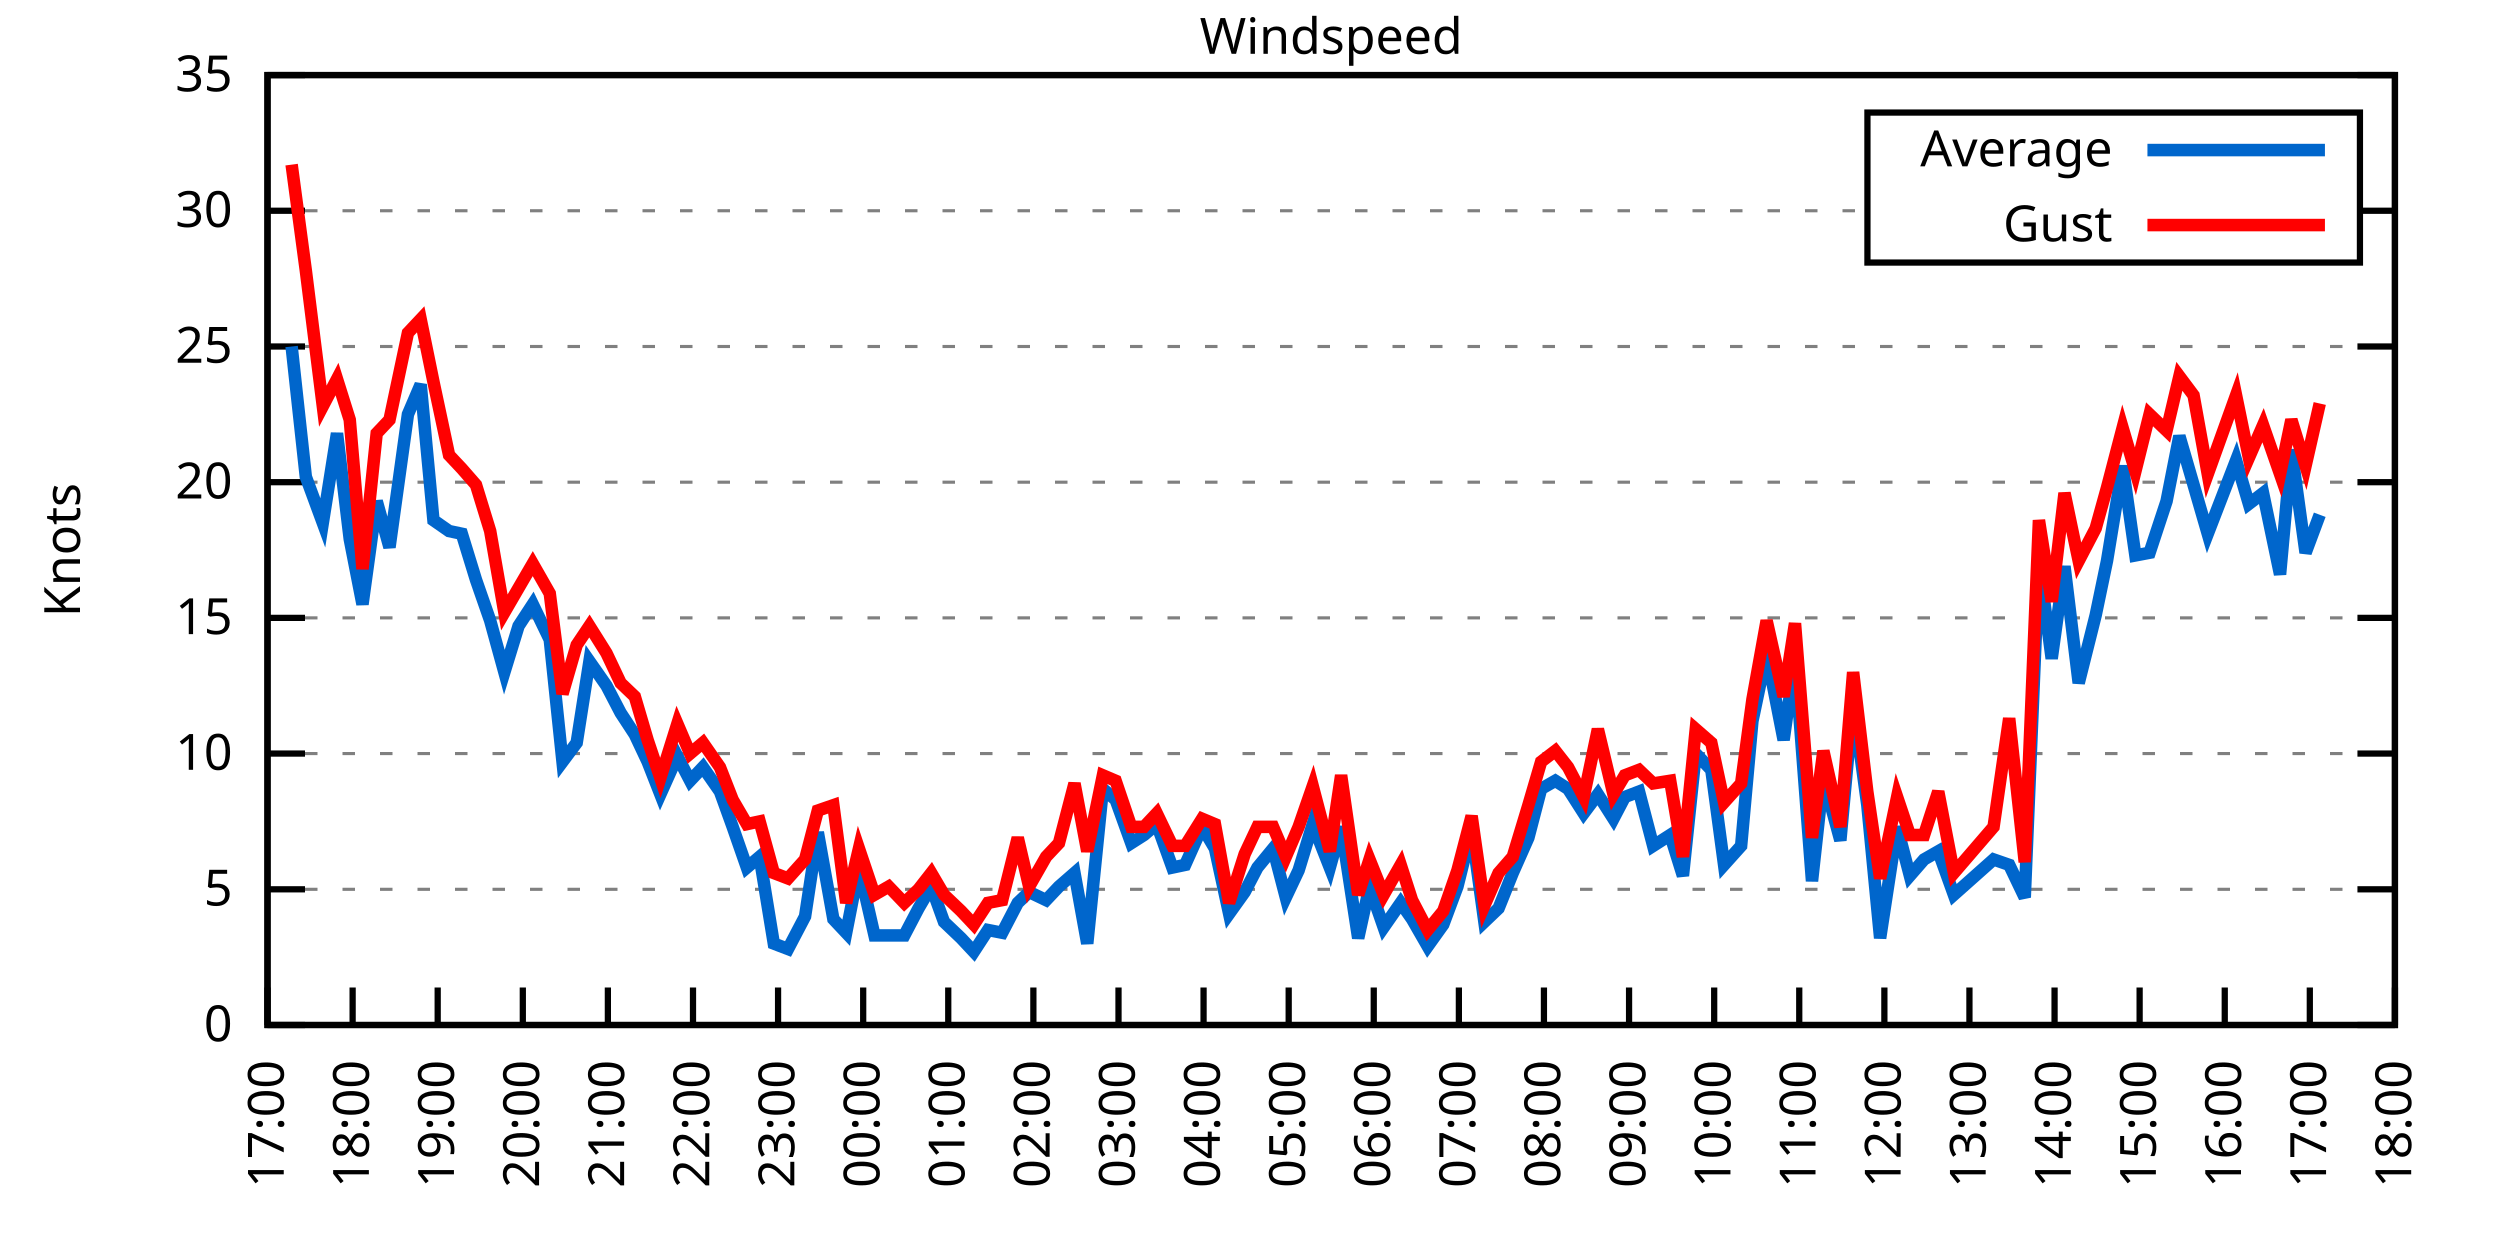
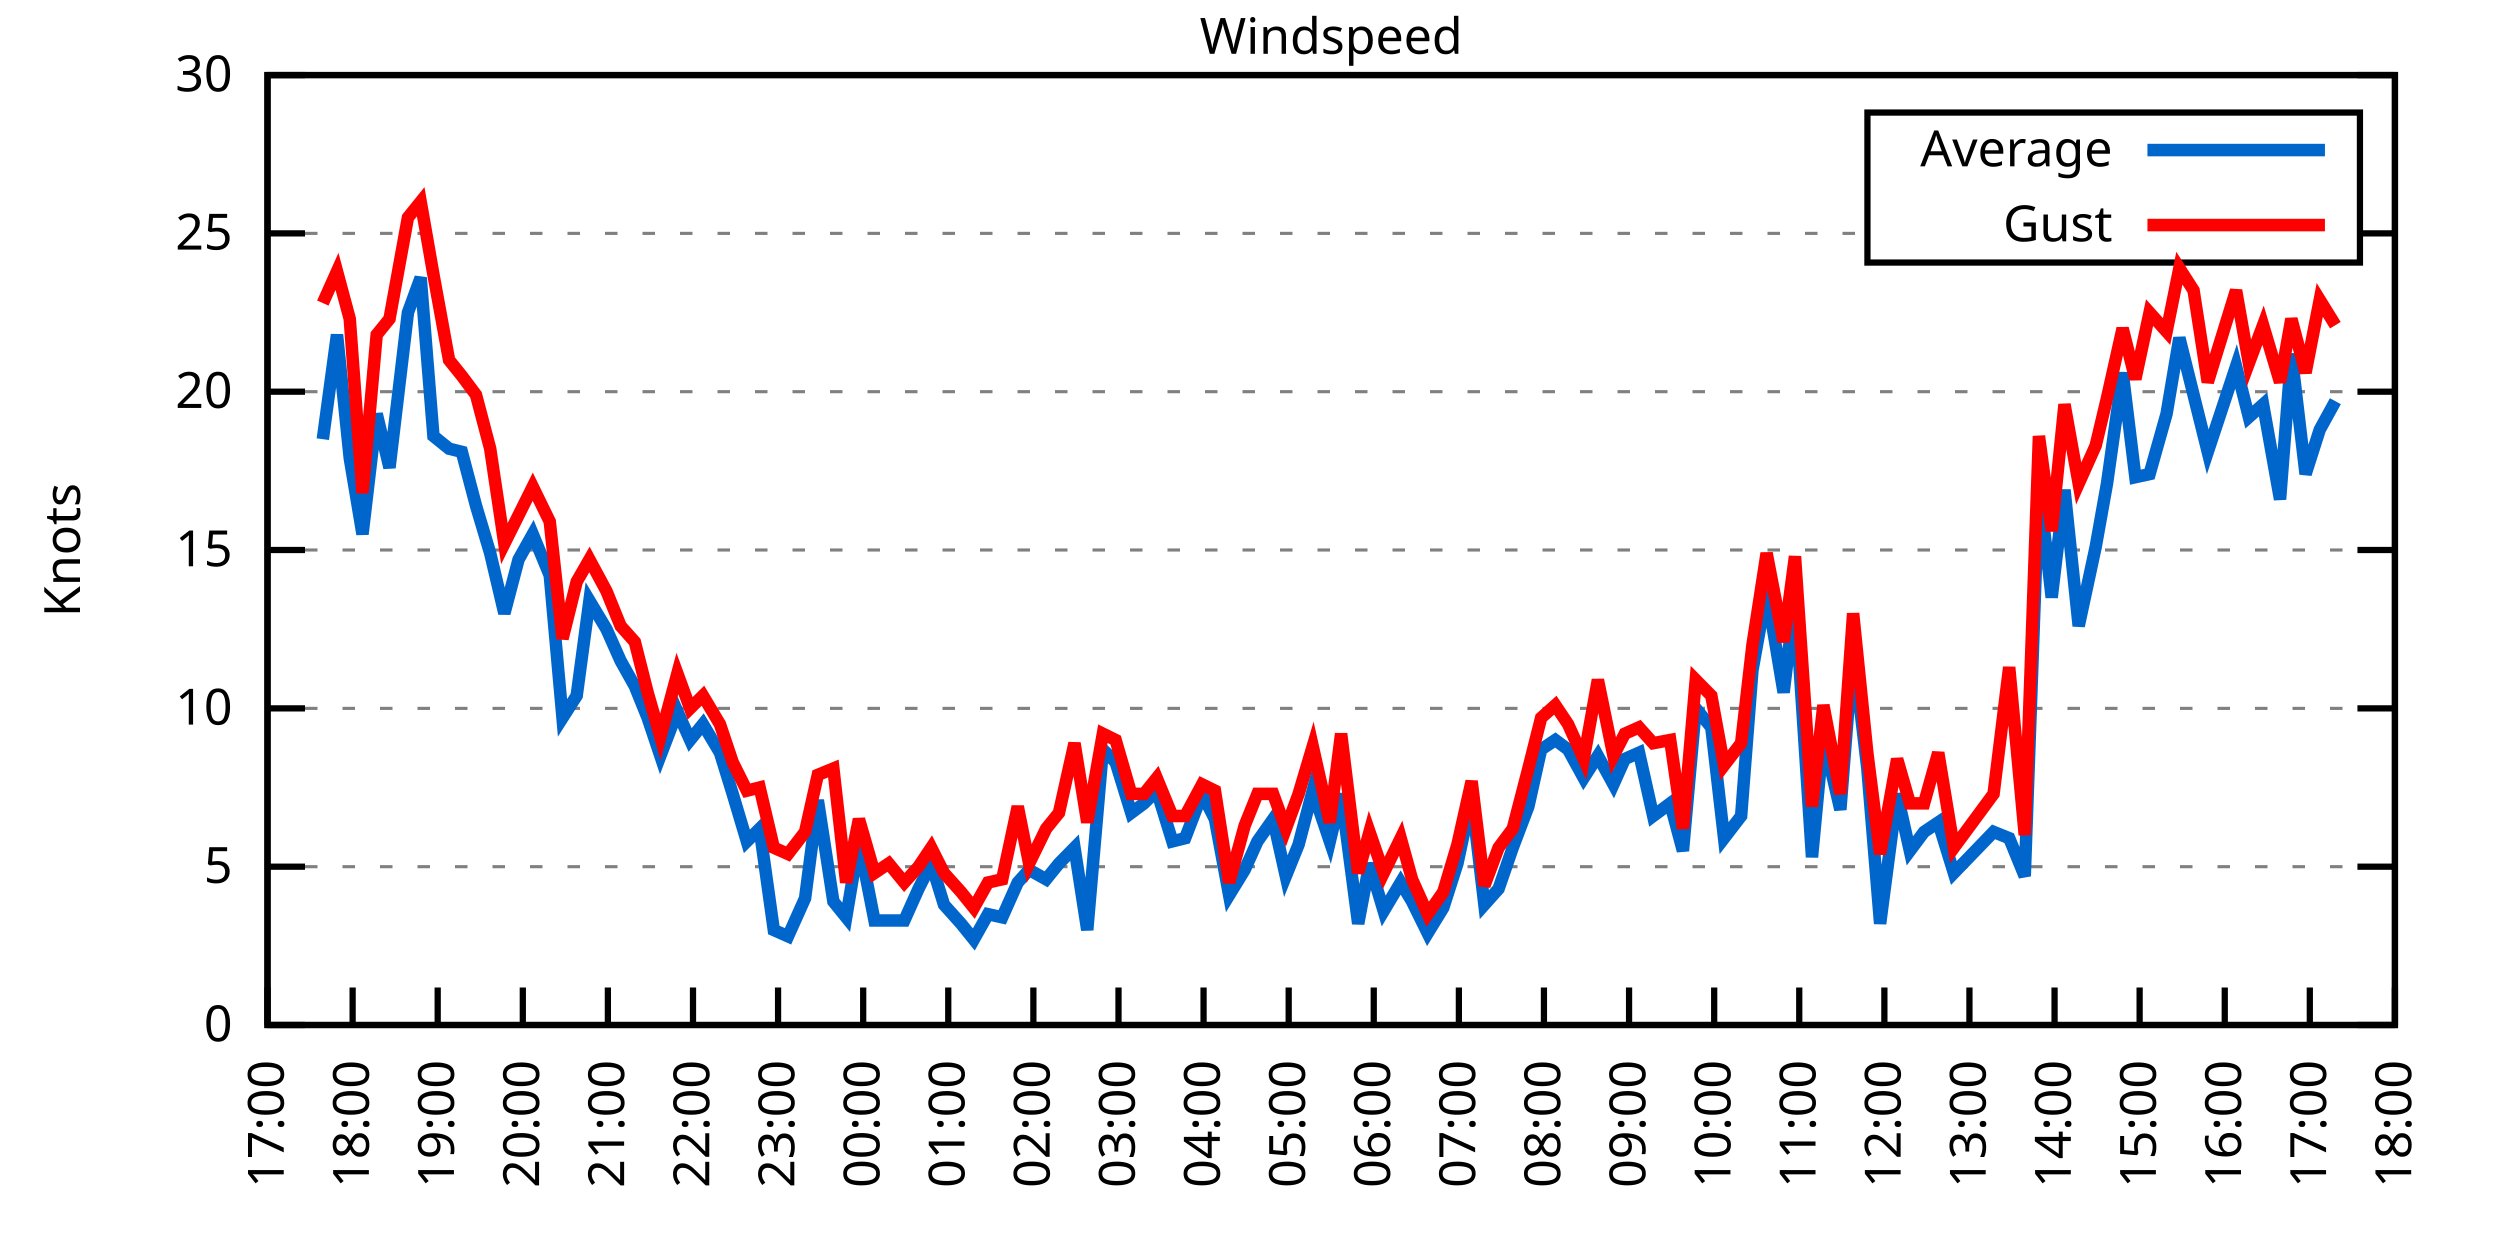
<svg xmlns="http://www.w3.org/2000/svg" xmlns:xlink="http://www.w3.org/1999/xlink" width="400" height="200" viewBox="0 0 400 200">
  <g id="gnuplot_canvas">
    <rect x="0" y="0" width="400" height="200" fill="none" />
    <defs>
      <circle id="gpDot" r="0.5" stroke-width="0.5" stroke="currentColor" />
      <path id="gpPt0" stroke-width="0.333" stroke="currentColor" d="M-1,0 h2 M0,-1 v2" />
      <path id="gpPt1" stroke-width="0.333" stroke="currentColor" d="M-1,-1 L1,1 M1,-1 L-1,1" />
      <path id="gpPt2" stroke-width="0.333" stroke="currentColor" d="M-1,0 L1,0 M0,-1 L0,1 M-1,-1 L1,1 M-1,1 L1,-1" />
      <rect id="gpPt3" stroke-width="0.333" stroke="currentColor" x="-1" y="-1" width="2" height="2" />
      <rect id="gpPt4" stroke-width="0.333" stroke="currentColor" fill="currentColor" x="-1" y="-1" width="2" height="2" />
      <circle id="gpPt5" stroke-width="0.333" stroke="currentColor" cx="0" cy="0" r="1" />
      <use xlink:href="#gpPt5" id="gpPt6" fill="currentColor" stroke="none" />
      <path id="gpPt7" stroke-width="0.333" stroke="currentColor" d="M0,-1.33 L-1.33,0.67 L1.33,0.67 z" />
      <use xlink:href="#gpPt7" id="gpPt8" fill="currentColor" stroke="none" />
      <use xlink:href="#gpPt7" id="gpPt9" stroke="currentColor" transform="rotate(180)" />
      <use xlink:href="#gpPt9" id="gpPt10" fill="currentColor" stroke="none" />
      <use xlink:href="#gpPt3" id="gpPt11" stroke="currentColor" transform="rotate(45)" />
      <use xlink:href="#gpPt11" id="gpPt12" fill="currentColor" stroke="none" />
      <path id="gpPt13" stroke-width="0.333" stroke="currentColor" d="M0,1.330 L1.265,0.411 L0.782,-1.067 L-0.782,-1.076 L-1.265,0.411 z" />
      <use xlink:href="#gpPt13" id="gpPt14" fill="currentColor" stroke="none" />
      <filter id="textbox" filterUnits="objectBoundingBox" x="0" y="0" height="1" width="1">
        <feFlood flood-color="white" flood-opacity="1" result="bgnd" />
        <feComposite in="SourceGraphic" in2="bgnd" operator="atop" />
      </filter>
      <filter id="greybox" filterUnits="objectBoundingBox" x="0" y="0" height="1" width="1">
        <feFlood flood-color="lightgrey" flood-opacity="1" result="grey" />
        <feComposite in="SourceGraphic" in2="grey" operator="atop" />
      </filter>
    </defs>
    <g fill="none" color="white" stroke="currentColor" stroke-width="1.00" stroke-linecap="butt" stroke-linejoin="miter">
</g>
    <g fill="none" color="black" stroke="currentColor" stroke-width="1.00" stroke-linecap="butt" stroke-linejoin="miter">
      <g stroke="none" shape-rendering="crispEdges">
        <polygon fill="rgb(255, 255, 255)" points="42.80,164.00 383.18,164.00 383.18,12.02 42.80,12.02 " />
      </g>
    </g>
    <g fill="none" color="black" stroke="currentColor" stroke-width="1.00" stroke-linecap="butt" stroke-linejoin="miter">
</g>
    <g fill="none" color="black" stroke="black" stroke-width="0.50" stroke-linecap="butt" stroke-linejoin="miter">
</g>
    <g fill="none" color="gray" stroke="currentColor" stroke-width="0.50" stroke-linecap="butt" stroke-linejoin="miter">
      <path stroke="gray" stroke-dasharray="2,4" class="gridline" d="M42.80,164.00 L383.19,164.00  " />
    </g>
    <g fill="none" color="gray" stroke="gray" stroke-width="1.00" stroke-linecap="butt" stroke-linejoin="miter">
</g>
    <g fill="none" color="black" stroke="currentColor" stroke-width="1.00" stroke-linecap="butt" stroke-linejoin="miter">
      <path stroke="black" d="M42.80,164.00 L48.80,164.00 M383.19,164.00 L377.19,164.00  " />
      <g transform="translate(37.20,166.60)" stroke="none" fill="black" font-family="Sans" font-size="8.00" text-anchor="end">
        <text>
          <tspan font-family="Sans"> 0</tspan>
        </text>
      </g>
    </g>
    <g fill="none" color="black" stroke="currentColor" stroke-width="1.00" stroke-linecap="butt" stroke-linejoin="miter">
</g>
    <g fill="none" color="black" stroke="black" stroke-width="0.50" stroke-linecap="butt" stroke-linejoin="miter">
</g>
    <g fill="none" color="gray" stroke="currentColor" stroke-width="0.50" stroke-linecap="butt" stroke-linejoin="miter">
-       <path stroke="gray" stroke-dasharray="2,4" class="gridline" d="M42.80,142.29 L383.19,142.29  " />
-     </g>
-     <g fill="none" color="gray" stroke="gray" stroke-width="1.00" stroke-linecap="butt" stroke-linejoin="miter">
- </g>
-     <g fill="none" color="black" stroke="currentColor" stroke-width="1.00" stroke-linecap="butt" stroke-linejoin="miter">
-       <path stroke="black" d="M42.80,142.29 L48.80,142.29 M383.19,142.29 L377.19,142.29  " />
-       <g transform="translate(37.20,144.89)" stroke="none" fill="black" font-family="Sans" font-size="8.00" text-anchor="end">
+       <path stroke="gray" stroke-dasharray="2,4" class="gridline" d="M42.80,138.67 L383.19,138.67  " />
+     </g>
+     <g fill="none" color="gray" stroke="gray" stroke-width="1.00" stroke-linecap="butt" stroke-linejoin="miter">
+ </g>
+     <g fill="none" color="black" stroke="currentColor" stroke-width="1.00" stroke-linecap="butt" stroke-linejoin="miter">
+       <path stroke="black" d="M42.80,138.67 L48.80,138.67 M383.19,138.67 L377.19,138.67  " />
+       <g transform="translate(37.20,141.27)" stroke="none" fill="black" font-family="Sans" font-size="8.00" text-anchor="end">
        <text>
          <tspan font-family="Sans"> 5</tspan>
        </text>
      </g>
    </g>
    <g fill="none" color="black" stroke="currentColor" stroke-width="1.00" stroke-linecap="butt" stroke-linejoin="miter">
</g>
    <g fill="none" color="black" stroke="black" stroke-width="0.50" stroke-linecap="butt" stroke-linejoin="miter">
</g>
    <g fill="none" color="gray" stroke="currentColor" stroke-width="0.50" stroke-linecap="butt" stroke-linejoin="miter">
-       <path stroke="gray" stroke-dasharray="2,4" class="gridline" d="M42.80,120.57 L383.19,120.57  " />
-     </g>
-     <g fill="none" color="gray" stroke="gray" stroke-width="1.00" stroke-linecap="butt" stroke-linejoin="miter">
- </g>
-     <g fill="none" color="black" stroke="currentColor" stroke-width="1.00" stroke-linecap="butt" stroke-linejoin="miter">
-       <path stroke="black" d="M42.80,120.57 L48.80,120.57 M383.19,120.57 L377.19,120.57  " />
-       <g transform="translate(37.20,123.17)" stroke="none" fill="black" font-family="Sans" font-size="8.00" text-anchor="end">
+       <path stroke="gray" stroke-dasharray="2,4" class="gridline" d="M42.80,113.34 L383.19,113.34  " />
+     </g>
+     <g fill="none" color="gray" stroke="gray" stroke-width="1.00" stroke-linecap="butt" stroke-linejoin="miter">
+ </g>
+     <g fill="none" color="black" stroke="currentColor" stroke-width="1.00" stroke-linecap="butt" stroke-linejoin="miter">
+       <path stroke="black" d="M42.80,113.34 L48.80,113.34 M383.19,113.34 L377.19,113.34  " />
+       <g transform="translate(37.20,115.94)" stroke="none" fill="black" font-family="Sans" font-size="8.00" text-anchor="end">
        <text>
          <tspan font-family="Sans"> 10</tspan>
        </text>
      </g>
    </g>
    <g fill="none" color="black" stroke="currentColor" stroke-width="1.00" stroke-linecap="butt" stroke-linejoin="miter">
</g>
    <g fill="none" color="black" stroke="black" stroke-width="0.50" stroke-linecap="butt" stroke-linejoin="miter">
</g>
    <g fill="none" color="gray" stroke="currentColor" stroke-width="0.50" stroke-linecap="butt" stroke-linejoin="miter">
-       <path stroke="gray" stroke-dasharray="2,4" class="gridline" d="M42.80,98.86 L383.19,98.86  " />
-     </g>
-     <g fill="none" color="gray" stroke="gray" stroke-width="1.00" stroke-linecap="butt" stroke-linejoin="miter">
- </g>
-     <g fill="none" color="black" stroke="currentColor" stroke-width="1.00" stroke-linecap="butt" stroke-linejoin="miter">
-       <path stroke="black" d="M42.80,98.86 L48.80,98.86 M383.19,98.86 L377.19,98.86  " />
-       <g transform="translate(37.20,101.46)" stroke="none" fill="black" font-family="Sans" font-size="8.00" text-anchor="end">
+       <path stroke="gray" stroke-dasharray="2,4" class="gridline" d="M42.80,88.00 L383.19,88.00  " />
+     </g>
+     <g fill="none" color="gray" stroke="gray" stroke-width="1.00" stroke-linecap="butt" stroke-linejoin="miter">
+ </g>
+     <g fill="none" color="black" stroke="currentColor" stroke-width="1.00" stroke-linecap="butt" stroke-linejoin="miter">
+       <path stroke="black" d="M42.80,88.00 L48.80,88.00 M383.19,88.00 L377.19,88.00  " />
+       <g transform="translate(37.20,90.60)" stroke="none" fill="black" font-family="Sans" font-size="8.00" text-anchor="end">
        <text>
          <tspan font-family="Sans"> 15</tspan>
        </text>
      </g>
    </g>
    <g fill="none" color="black" stroke="currentColor" stroke-width="1.00" stroke-linecap="butt" stroke-linejoin="miter">
</g>
    <g fill="none" color="black" stroke="black" stroke-width="0.50" stroke-linecap="butt" stroke-linejoin="miter">
</g>
    <g fill="none" color="gray" stroke="currentColor" stroke-width="0.50" stroke-linecap="butt" stroke-linejoin="miter">
-       <path stroke="gray" stroke-dasharray="2,4" class="gridline" d="M42.80,77.15 L383.19,77.15  " />
-     </g>
-     <g fill="none" color="gray" stroke="gray" stroke-width="1.00" stroke-linecap="butt" stroke-linejoin="miter">
- </g>
-     <g fill="none" color="black" stroke="currentColor" stroke-width="1.00" stroke-linecap="butt" stroke-linejoin="miter">
-       <path stroke="black" d="M42.80,77.15 L48.80,77.15 M383.19,77.15 L377.19,77.15  " />
-       <g transform="translate(37.20,79.75)" stroke="none" fill="black" font-family="Sans" font-size="8.00" text-anchor="end">
+       <path stroke="gray" stroke-dasharray="2,4" class="gridline" d="M42.80,62.67 L383.19,62.67  " />
+     </g>
+     <g fill="none" color="gray" stroke="gray" stroke-width="1.00" stroke-linecap="butt" stroke-linejoin="miter">
+ </g>
+     <g fill="none" color="black" stroke="currentColor" stroke-width="1.00" stroke-linecap="butt" stroke-linejoin="miter">
+       <path stroke="black" d="M42.80,62.67 L48.80,62.67 M383.19,62.67 L377.19,62.67  " />
+       <g transform="translate(37.20,65.27)" stroke="none" fill="black" font-family="Sans" font-size="8.00" text-anchor="end">
        <text>
          <tspan font-family="Sans"> 20</tspan>
        </text>
      </g>
    </g>
    <g fill="none" color="black" stroke="currentColor" stroke-width="1.00" stroke-linecap="butt" stroke-linejoin="miter">
</g>
    <g fill="none" color="black" stroke="black" stroke-width="0.50" stroke-linecap="butt" stroke-linejoin="miter">
</g>
    <g fill="none" color="gray" stroke="currentColor" stroke-width="0.50" stroke-linecap="butt" stroke-linejoin="miter">
-       <path stroke="gray" stroke-dasharray="2,4" class="gridline" d="M42.80,55.44 L383.19,55.44  " />
-     </g>
-     <g fill="none" color="gray" stroke="gray" stroke-width="1.00" stroke-linecap="butt" stroke-linejoin="miter">
- </g>
-     <g fill="none" color="black" stroke="currentColor" stroke-width="1.00" stroke-linecap="butt" stroke-linejoin="miter">
-       <path stroke="black" d="M42.80,55.44 L48.80,55.44 M383.19,55.44 L377.19,55.44  " />
-       <g transform="translate(37.20,58.04)" stroke="none" fill="black" font-family="Sans" font-size="8.00" text-anchor="end">
+       <path stroke="gray" stroke-dasharray="2,4" class="gridline" d="M42.80,37.34 L298.79,37.34 M377.59,37.34 L383.19,37.34  " />
+     </g>
+     <g fill="none" color="gray" stroke="gray" stroke-width="1.00" stroke-linecap="butt" stroke-linejoin="miter">
+ </g>
+     <g fill="none" color="black" stroke="currentColor" stroke-width="1.00" stroke-linecap="butt" stroke-linejoin="miter">
+       <path stroke="black" d="M42.80,37.34 L48.80,37.34 M383.19,37.34 L377.19,37.34  " />
+       <g transform="translate(37.20,39.94)" stroke="none" fill="black" font-family="Sans" font-size="8.00" text-anchor="end">
        <text>
          <tspan font-family="Sans"> 25</tspan>
-         </text>
-       </g>
-     </g>
-     <g fill="none" color="black" stroke="currentColor" stroke-width="1.00" stroke-linecap="butt" stroke-linejoin="miter">
- </g>
-     <g fill="none" color="black" stroke="black" stroke-width="0.50" stroke-linecap="butt" stroke-linejoin="miter">
- </g>
-     <g fill="none" color="gray" stroke="currentColor" stroke-width="0.50" stroke-linecap="butt" stroke-linejoin="miter">
-       <path stroke="gray" stroke-dasharray="2,4" class="gridline" d="M42.80,33.72 L298.79,33.72 M377.59,33.72 L383.19,33.72  " />
-     </g>
-     <g fill="none" color="gray" stroke="gray" stroke-width="1.00" stroke-linecap="butt" stroke-linejoin="miter">
- </g>
-     <g fill="none" color="black" stroke="currentColor" stroke-width="1.00" stroke-linecap="butt" stroke-linejoin="miter">
-       <path stroke="black" d="M42.80,33.72 L48.80,33.72 M383.19,33.72 L377.19,33.72  " />
-       <g transform="translate(37.20,36.32)" stroke="none" fill="black" font-family="Sans" font-size="8.00" text-anchor="end">
-         <text>
-           <tspan font-family="Sans"> 30</tspan>
        </text>
      </g>
    </g>
    <g fill="none" color="black" stroke="currentColor" stroke-width="1.00" stroke-linecap="butt" stroke-linejoin="miter">
</g>
    <g fill="none" color="black" stroke="black" stroke-width="0.50" stroke-linecap="butt" stroke-linejoin="miter">
</g>
    <g fill="none" color="gray" stroke="currentColor" stroke-width="0.50" stroke-linecap="butt" stroke-linejoin="miter">
      <path stroke="gray" stroke-dasharray="2,4" class="gridline" d="M42.80,12.01 L383.19,12.01  " />
    </g>
    <g fill="none" color="gray" stroke="gray" stroke-width="1.00" stroke-linecap="butt" stroke-linejoin="miter">
</g>
    <g fill="none" color="black" stroke="currentColor" stroke-width="1.00" stroke-linecap="butt" stroke-linejoin="miter">
      <path stroke="black" d="M42.80,12.01 L48.80,12.01 M383.19,12.01 L377.19,12.01  " />
      <g transform="translate(37.20,14.61)" stroke="none" fill="black" font-family="Sans" font-size="8.00" text-anchor="end">
        <text>
-           <tspan font-family="Sans"> 35</tspan>
+           <tspan font-family="Sans"> 30</tspan>
        </text>
      </g>
    </g>
    <g fill="none" color="black" stroke="currentColor" stroke-width="1.00" stroke-linecap="butt" stroke-linejoin="miter">
      <path stroke="black" d="M42.80,164.00 L42.80,158.00  " />
      <g transform="translate(45.40,169.60) rotate(270.00)" stroke="none" fill="black" font-family="Sans" font-size="8.00" text-anchor="end">
        <text>
          <tspan font-family="Sans">17:00</tspan>
        </text>
      </g>
    </g>
    <g fill="none" color="black" stroke="currentColor" stroke-width="1.00" stroke-linecap="butt" stroke-linejoin="miter">
      <path stroke="black" d="M56.42,164.00 L56.42,158.00  " />
      <g transform="translate(59.02,169.60) rotate(270.00)" stroke="none" fill="black" font-family="Sans" font-size="8.00" text-anchor="end">
        <text>
          <tspan font-family="Sans">18:00</tspan>
        </text>
      </g>
    </g>
    <g fill="none" color="black" stroke="currentColor" stroke-width="1.00" stroke-linecap="butt" stroke-linejoin="miter">
      <path stroke="black" d="M70.03,164.00 L70.03,158.00  " />
      <g transform="translate(72.63,169.60) rotate(270.00)" stroke="none" fill="black" font-family="Sans" font-size="8.00" text-anchor="end">
        <text>
          <tspan font-family="Sans">19:00</tspan>
        </text>
      </g>
    </g>
    <g fill="none" color="black" stroke="currentColor" stroke-width="1.00" stroke-linecap="butt" stroke-linejoin="miter">
      <path stroke="black" d="M83.65,164.00 L83.65,158.00  " />
      <g transform="translate(86.25,169.60) rotate(270.00)" stroke="none" fill="black" font-family="Sans" font-size="8.00" text-anchor="end">
        <text>
          <tspan font-family="Sans">20:00</tspan>
        </text>
      </g>
    </g>
    <g fill="none" color="black" stroke="currentColor" stroke-width="1.00" stroke-linecap="butt" stroke-linejoin="miter">
      <path stroke="black" d="M97.26,164.00 L97.26,158.00  " />
      <g transform="translate(99.86,169.60) rotate(270.00)" stroke="none" fill="black" font-family="Sans" font-size="8.00" text-anchor="end">
        <text>
          <tspan font-family="Sans">21:00</tspan>
        </text>
      </g>
    </g>
    <g fill="none" color="black" stroke="currentColor" stroke-width="1.00" stroke-linecap="butt" stroke-linejoin="miter">
      <path stroke="black" d="M110.88,164.00 L110.88,158.00  " />
      <g transform="translate(113.48,169.60) rotate(270.00)" stroke="none" fill="black" font-family="Sans" font-size="8.00" text-anchor="end">
        <text>
          <tspan font-family="Sans">22:00</tspan>
        </text>
      </g>
    </g>
    <g fill="none" color="black" stroke="currentColor" stroke-width="1.00" stroke-linecap="butt" stroke-linejoin="miter">
      <path stroke="black" d="M124.49,164.00 L124.49,158.00  " />
      <g transform="translate(127.09,169.60) rotate(270.00)" stroke="none" fill="black" font-family="Sans" font-size="8.00" text-anchor="end">
        <text>
          <tspan font-family="Sans">23:00</tspan>
        </text>
      </g>
    </g>
    <g fill="none" color="black" stroke="currentColor" stroke-width="1.00" stroke-linecap="butt" stroke-linejoin="miter">
      <path stroke="black" d="M138.11,164.00 L138.11,158.00  " />
      <g transform="translate(140.71,169.60) rotate(270.00)" stroke="none" fill="black" font-family="Sans" font-size="8.00" text-anchor="end">
        <text>
          <tspan font-family="Sans">00:00</tspan>
        </text>
      </g>
    </g>
    <g fill="none" color="black" stroke="currentColor" stroke-width="1.00" stroke-linecap="butt" stroke-linejoin="miter">
      <path stroke="black" d="M151.72,164.00 L151.72,158.00  " />
      <g transform="translate(154.32,169.60) rotate(270.00)" stroke="none" fill="black" font-family="Sans" font-size="8.00" text-anchor="end">
        <text>
          <tspan font-family="Sans">01:00</tspan>
        </text>
      </g>
    </g>
    <g fill="none" color="black" stroke="currentColor" stroke-width="1.00" stroke-linecap="butt" stroke-linejoin="miter">
      <path stroke="black" d="M165.34,164.00 L165.34,158.00  " />
      <g transform="translate(167.94,169.60) rotate(270.00)" stroke="none" fill="black" font-family="Sans" font-size="8.00" text-anchor="end">
        <text>
          <tspan font-family="Sans">02:00</tspan>
        </text>
      </g>
    </g>
    <g fill="none" color="black" stroke="currentColor" stroke-width="1.00" stroke-linecap="butt" stroke-linejoin="miter">
      <path stroke="black" d="M178.96,164.00 L178.96,158.00  " />
      <g transform="translate(181.56,169.60) rotate(270.00)" stroke="none" fill="black" font-family="Sans" font-size="8.00" text-anchor="end">
        <text>
          <tspan font-family="Sans">03:00</tspan>
        </text>
      </g>
    </g>
    <g fill="none" color="black" stroke="currentColor" stroke-width="1.00" stroke-linecap="butt" stroke-linejoin="miter">
      <path stroke="black" d="M192.57,164.00 L192.57,158.00  " />
      <g transform="translate(195.17,169.60) rotate(270.00)" stroke="none" fill="black" font-family="Sans" font-size="8.00" text-anchor="end">
        <text>
          <tspan font-family="Sans">04:00</tspan>
        </text>
      </g>
    </g>
    <g fill="none" color="black" stroke="currentColor" stroke-width="1.00" stroke-linecap="butt" stroke-linejoin="miter">
      <path stroke="black" d="M206.19,164.00 L206.19,158.00  " />
      <g transform="translate(208.79,169.60) rotate(270.00)" stroke="none" fill="black" font-family="Sans" font-size="8.00" text-anchor="end">
        <text>
          <tspan font-family="Sans">05:00</tspan>
        </text>
      </g>
    </g>
    <g fill="none" color="black" stroke="currentColor" stroke-width="1.00" stroke-linecap="butt" stroke-linejoin="miter">
      <path stroke="black" d="M219.80,164.00 L219.80,158.00  " />
      <g transform="translate(222.40,169.60) rotate(270.00)" stroke="none" fill="black" font-family="Sans" font-size="8.00" text-anchor="end">
        <text>
          <tspan font-family="Sans">06:00</tspan>
        </text>
      </g>
    </g>
    <g fill="none" color="black" stroke="currentColor" stroke-width="1.00" stroke-linecap="butt" stroke-linejoin="miter">
      <path stroke="black" d="M233.42,164.00 L233.42,158.00  " />
      <g transform="translate(236.02,169.60) rotate(270.00)" stroke="none" fill="black" font-family="Sans" font-size="8.00" text-anchor="end">
        <text>
          <tspan font-family="Sans">07:00</tspan>
        </text>
      </g>
    </g>
    <g fill="none" color="black" stroke="currentColor" stroke-width="1.00" stroke-linecap="butt" stroke-linejoin="miter">
      <path stroke="black" d="M247.03,164.00 L247.03,158.00  " />
      <g transform="translate(249.63,169.60) rotate(270.00)" stroke="none" fill="black" font-family="Sans" font-size="8.00" text-anchor="end">
        <text>
          <tspan font-family="Sans">08:00</tspan>
        </text>
      </g>
    </g>
    <g fill="none" color="black" stroke="currentColor" stroke-width="1.00" stroke-linecap="butt" stroke-linejoin="miter">
      <path stroke="black" d="M260.65,164.00 L260.65,158.00  " />
      <g transform="translate(263.25,169.60) rotate(270.00)" stroke="none" fill="black" font-family="Sans" font-size="8.00" text-anchor="end">
        <text>
          <tspan font-family="Sans">09:00</tspan>
        </text>
      </g>
    </g>
    <g fill="none" color="black" stroke="currentColor" stroke-width="1.00" stroke-linecap="butt" stroke-linejoin="miter">
      <path stroke="black" d="M274.27,164.00 L274.27,158.00  " />
      <g transform="translate(276.87,169.60) rotate(270.00)" stroke="none" fill="black" font-family="Sans" font-size="8.00" text-anchor="end">
        <text>
          <tspan font-family="Sans">10:00</tspan>
        </text>
      </g>
    </g>
    <g fill="none" color="black" stroke="currentColor" stroke-width="1.00" stroke-linecap="butt" stroke-linejoin="miter">
      <path stroke="black" d="M287.88,164.00 L287.88,158.00  " />
      <g transform="translate(290.48,169.60) rotate(270.00)" stroke="none" fill="black" font-family="Sans" font-size="8.00" text-anchor="end">
        <text>
          <tspan font-family="Sans">11:00</tspan>
        </text>
      </g>
    </g>
    <g fill="none" color="black" stroke="currentColor" stroke-width="1.00" stroke-linecap="butt" stroke-linejoin="miter">
      <path stroke="black" d="M301.50,164.00 L301.50,158.00  " />
      <g transform="translate(304.10,169.60) rotate(270.00)" stroke="none" fill="black" font-family="Sans" font-size="8.00" text-anchor="end">
        <text>
          <tspan font-family="Sans">12:00</tspan>
        </text>
      </g>
    </g>
    <g fill="none" color="black" stroke="currentColor" stroke-width="1.00" stroke-linecap="butt" stroke-linejoin="miter">
      <path stroke="black" d="M315.11,164.00 L315.11,158.00  " />
      <g transform="translate(317.71,169.60) rotate(270.00)" stroke="none" fill="black" font-family="Sans" font-size="8.00" text-anchor="end">
        <text>
          <tspan font-family="Sans">13:00</tspan>
        </text>
      </g>
    </g>
    <g fill="none" color="black" stroke="currentColor" stroke-width="1.00" stroke-linecap="butt" stroke-linejoin="miter">
      <path stroke="black" d="M328.73,164.00 L328.73,158.00  " />
      <g transform="translate(331.33,169.60) rotate(270.00)" stroke="none" fill="black" font-family="Sans" font-size="8.00" text-anchor="end">
        <text>
          <tspan font-family="Sans">14:00</tspan>
        </text>
      </g>
    </g>
    <g fill="none" color="black" stroke="currentColor" stroke-width="1.00" stroke-linecap="butt" stroke-linejoin="miter">
      <path stroke="black" d="M342.34,164.00 L342.34,158.00  " />
      <g transform="translate(344.94,169.60) rotate(270.00)" stroke="none" fill="black" font-family="Sans" font-size="8.00" text-anchor="end">
        <text>
          <tspan font-family="Sans">15:00</tspan>
        </text>
      </g>
    </g>
    <g fill="none" color="black" stroke="currentColor" stroke-width="1.00" stroke-linecap="butt" stroke-linejoin="miter">
      <path stroke="black" d="M355.96,164.00 L355.96,158.00  " />
      <g transform="translate(358.56,169.60) rotate(270.00)" stroke="none" fill="black" font-family="Sans" font-size="8.00" text-anchor="end">
        <text>
          <tspan font-family="Sans">16:00</tspan>
        </text>
      </g>
    </g>
    <g fill="none" color="black" stroke="currentColor" stroke-width="1.00" stroke-linecap="butt" stroke-linejoin="miter">
      <path stroke="black" d="M369.57,164.00 L369.57,158.00  " />
      <g transform="translate(372.17,169.60) rotate(270.00)" stroke="none" fill="black" font-family="Sans" font-size="8.00" text-anchor="end">
        <text>
          <tspan font-family="Sans">17:00</tspan>
        </text>
      </g>
    </g>
    <g fill="none" color="black" stroke="currentColor" stroke-width="1.00" stroke-linecap="butt" stroke-linejoin="miter">
      <path stroke="black" d="M383.19,164.00 L383.19,158.00  " />
      <g transform="translate(385.79,169.60) rotate(270.00)" stroke="none" fill="black" font-family="Sans" font-size="8.00" text-anchor="end">
        <text>
          <tspan font-family="Sans">18:00</tspan>
        </text>
      </g>
    </g>
    <g fill="none" color="black" stroke="currentColor" stroke-width="1.00" stroke-linecap="butt" stroke-linejoin="miter">
</g>
    <g fill="none" color="black" stroke="currentColor" stroke-width="1.00" stroke-linecap="butt" stroke-linejoin="miter">
      <path stroke="black" d="M42.80,12.01 L42.80,164.00 L383.19,164.00 L383.19,12.01 L42.80,12.01 Z  " />
    </g>
    <g fill="none" color="black" stroke="currentColor" stroke-width="1.00" stroke-linecap="butt" stroke-linejoin="miter">
</g>
    <g fill="none" color="black" stroke="currentColor" stroke-width="1.00" stroke-linecap="butt" stroke-linejoin="miter">
      <path stroke="black" d="M298.79,42.01 L298.79,18.01 L377.59,18.01 L377.59,42.01 L298.79,42.01 Z  " />
    </g>
    <g id="Windspeed_plot_1">
      <g fill="none" color="white" stroke="black" stroke-width="2.00" stroke-linecap="butt" stroke-linejoin="miter">
</g>
      <g fill="none" color="black" stroke="currentColor" stroke-width="2.00" stroke-linecap="butt" stroke-linejoin="miter">
        <g transform="translate(337.99,26.61)" stroke="none" fill="black" font-family="Sans" font-size="8.00" text-anchor="end">
          <text>
            <tspan font-family="Sans">Average</tspan>
          </text>
        </g>
      </g>
      <g fill="none" color="black" stroke="currentColor" stroke-width="2.00" stroke-linecap="butt" stroke-linejoin="miter">
-         <path stroke="rgb(  0, 102, 204)" d="M343.59,24.01 L371.99,24.01 M46.66,55.44 L48.93,76.28 L51.65,83.66 L53.92,69.33 L55.96,86.27 L58.00,96.69   L60.27,80.19 L62.32,87.57 L65.27,66.29 L67.31,61.52 L69.35,83.23 L71.85,84.97 L73.89,85.40 L76.16,92.78   L78.43,99.30 L80.70,107.55 L82.97,100.16 L85.24,96.69 L87.96,102.34 L90.00,121.88 L92.27,118.84 L94.31,105.81   L97.04,109.72 L99.30,114.06 L101.57,117.53 L103.62,121.88 L105.66,127.09 L108.38,121.01 L110.42,124.92 L112.47,122.75   L115.19,126.65 L117.23,132.30 L119.50,138.81 L121.54,137.08 L123.81,150.97 L126.08,151.84 L128.81,146.63 L130.85,133.17   L133.34,147.06 L135.39,149.24 L137.43,138.81 L139.92,149.67 L142.19,149.67 L144.69,149.67 L146.96,145.33 L149.00,141.85   L151.04,147.50 L153.77,150.10 L155.81,152.28 L158.08,148.80 L160.35,149.24 L162.84,144.46 L164.66,142.72 L167.38,144.02   L169.43,141.85 L171.92,139.68 L173.96,150.97 L176.46,126.22 L178.50,127.96 L181.00,134.90 L183.04,133.60 L185.08,131.86   L187.58,138.81 L189.62,138.38 L192.34,132.30 L194.39,135.77 L196.66,146.20 L199.15,142.72 L201.19,138.81 L203.69,135.77   L205.73,143.59 L207.78,139.25 L210.04,131.86 L212.77,138.81 L214.58,132.30 L217.31,150.10 L219.12,141.85 L221.39,148.37   L224.11,144.46 L225.93,147.06 L228.43,151.41 L230.92,147.93 L233.19,141.85 L235.46,132.73 L237.50,147.50 L239.77,145.33   L242.04,139.68 L244.54,134.04 L246.58,126.22 L248.85,124.92 L250.89,126.22 L253.39,130.13 L255.66,127.09 L258.15,131.00   L259.97,127.52 L262.24,126.65 L264.51,135.34 L267.23,133.60 L269.27,140.12 L271.32,120.57 L273.81,123.18 L275.85,138.38   L278.58,135.34 L280.39,115.36 L282.66,104.51 L285.38,118.40 L287.20,105.38 L289.92,140.98 L291.74,124.48 L294.46,134.47   L296.50,112.32 L298.77,128.83 L300.82,150.10 L303.54,132.30 L305.58,140.12 L307.85,137.51 L310.12,136.21 L312.62,143.16   L318.97,137.51 L321.47,138.38 L323.96,143.59 L326.23,89.74 L328.27,105.38 L330.32,90.61 L332.59,109.28 L335.31,98.43   L337.12,89.74 L339.62,74.54 L341.66,88.87 L343.93,88.44 L346.65,80.19 L348.70,69.77 L350.97,77.58 L353.24,85.40   L357.77,73.67 L359.82,80.62 L362.09,78.89 L364.81,91.91 L366.62,71.94 L368.89,88.44 L371.16,82.36  " />
+         <path stroke="rgb(  0, 102, 204)" d="M343.59,24.01 L371.99,24.01 M51.65,70.27 L53.92,53.55 L55.96,73.31 L58.00,85.47 L60.27,66.22 L62.32,74.83   L65.27,50.01 L67.31,44.43 L69.35,69.77 L71.85,71.79 L73.89,72.30 L76.16,80.91 L78.43,88.51 L80.70,98.14   L82.97,89.52 L85.24,85.47 L87.96,92.06 L90.00,114.86 L92.27,111.31 L94.31,96.11 L97.04,100.67 L99.30,105.74   L101.57,109.79 L103.62,114.86 L105.66,120.94 L108.38,113.84 L110.42,118.40 L112.47,115.87 L115.19,120.43 L117.23,127.02   L119.50,134.62 L121.54,132.59 L123.81,148.80 L126.08,149.81 L128.81,143.73 L130.85,128.03 L133.34,144.24 L135.39,146.77   L137.43,134.62 L139.92,147.28 L142.19,147.28 L144.69,147.28 L146.96,142.21 L149.00,138.16 L151.04,144.75 L153.77,147.79   L155.81,150.32 L158.08,146.27 L160.35,146.77 L162.84,141.20 L164.66,139.17 L167.38,140.69 L169.43,138.16 L171.92,135.63   L173.96,148.80 L176.46,119.92 L178.50,121.95 L181.00,130.06 L183.04,128.54 L185.08,126.51 L187.58,134.62 L189.62,134.11   L192.34,127.02 L194.39,131.07 L196.66,143.23 L199.15,139.17 L201.19,134.62 L203.69,131.07 L205.73,140.19 L207.78,135.12   L210.04,126.51 L212.77,134.62 L214.58,127.02 L217.31,147.79 L219.12,138.16 L221.39,145.76 L224.11,141.20 L225.93,144.24   L228.43,149.31 L230.92,145.25 L233.19,138.16 L235.46,127.52 L237.50,144.75 L239.77,142.21 L242.04,135.63 L244.54,129.04   L246.58,119.92 L248.85,118.40 L250.89,119.92 L253.39,124.48 L255.66,120.94 L258.15,125.50 L259.97,121.44 L262.24,120.43   L264.51,130.56 L267.23,128.54 L269.27,136.14 L271.32,113.34 L273.81,116.38 L275.85,134.11 L278.58,130.56 L280.39,107.26   L282.66,94.59 L285.38,110.80 L287.20,95.60 L289.92,137.15 L291.74,117.90 L294.46,129.55 L296.50,103.71 L298.77,122.96   L300.82,147.79 L303.54,127.02 L305.58,136.14 L307.85,133.10 L310.12,131.58 L312.62,139.68 L318.97,133.10 L321.47,134.11   L323.96,140.19 L326.23,77.37 L328.27,95.60 L330.32,78.38 L332.59,100.16 L335.31,87.50 L337.12,77.37 L339.62,59.63   L341.66,76.35 L343.93,75.85 L346.65,66.22 L348.70,54.06 L350.97,63.18 L353.24,72.30 L357.77,58.62 L359.82,66.73   L362.09,64.70 L364.81,79.90 L366.62,56.59 L368.89,75.85 L371.16,68.75 L373.66,64.19  " />
      </g>
    </g>
    <g id="Windspeed_plot_2">
      <g fill="none" color="black" stroke="currentColor" stroke-width="2.00" stroke-linecap="butt" stroke-linejoin="miter">
        <g transform="translate(337.99,38.61)" stroke="none" fill="black" font-family="Sans" font-size="8.00" text-anchor="end">
          <text>
            <tspan font-family="Sans">Gust</tspan>
          </text>
        </g>
      </g>
      <g fill="none" color="black" stroke="currentColor" stroke-width="2.00" stroke-linecap="butt" stroke-linejoin="miter">
-         <path stroke="rgb(255,   0,   0)" d="M343.59,36.01 L371.99,36.01 M46.66,26.34 L48.93,43.28 L51.65,64.99 L53.92,60.65 L55.96,67.16 L58.00,91.04   L60.27,69.33 L62.32,67.16 L65.27,53.26 L67.31,51.09 L69.35,61.08 L71.85,72.81 L73.89,74.98 L76.16,77.58   L78.43,84.97 L80.70,97.99 L82.97,94.08 L85.24,90.18 L87.96,94.95 L90.00,111.02 L92.27,103.20 L94.31,100.16   L97.04,104.51 L99.30,109.28 L101.57,111.45 L103.62,118.40 L105.66,124.48 L108.38,115.80 L110.42,120.57 L112.47,118.84   L115.19,122.75 L117.23,127.96 L119.50,131.86 L121.54,131.43 L123.81,139.68 L126.08,140.55 L128.81,137.51 L130.85,129.69   L133.34,128.83 L135.39,144.46 L137.43,135.77 L139.92,143.16 L142.19,141.85 L144.69,144.46 L146.96,142.29 L149.00,139.68   L151.04,143.16 L153.77,145.76 L155.81,147.93 L158.08,144.46 L160.35,144.02 L162.84,134.04 L164.66,141.85 L167.38,137.08   L169.43,134.90 L171.92,125.35 L173.96,136.21 L176.46,124.05 L178.50,124.92 L181.00,132.30 L183.04,132.30 L185.08,130.13   L187.58,135.34 L189.62,135.34 L192.34,131.00 L194.39,131.86 L196.66,144.46 L199.15,136.64 L201.19,132.30 L203.69,132.30   L205.73,137.08 L207.78,132.30 L210.04,125.79 L212.77,136.21 L214.58,124.05 L217.31,143.16 L219.12,137.51 L221.39,143.16   L224.11,138.38 L225.93,144.02 L228.43,148.80 L230.92,145.76 L233.19,139.25 L235.46,130.56 L237.50,144.89 L239.77,139.68   L242.04,137.08 L244.54,128.83 L246.58,121.88 L248.85,120.14 L250.89,122.75 L253.39,127.52 L255.66,116.67 L258.15,127.09   L259.97,124.05 L262.24,123.18 L264.51,125.35 L267.23,124.92 L269.27,137.08 L271.32,116.67 L273.81,118.84 L275.85,128.39   L278.58,125.35 L280.39,111.89 L282.66,99.30 L285.38,111.45 L287.20,99.73 L289.92,134.04 L291.74,120.14 L294.46,132.30   L296.50,107.55 L298.77,126.65 L300.82,140.55 L303.54,127.52 L305.58,133.60 L307.85,133.60 L310.12,126.65 L312.62,139.68   L318.97,132.30 L321.47,114.93 L323.96,137.94 L326.23,83.23 L328.27,96.26 L330.32,78.89 L332.59,89.74 L335.31,84.53   L337.12,78.02 L339.62,68.46 L341.66,75.41 L343.93,66.29 L346.65,68.90 L348.70,60.21 L350.97,63.25 L353.24,75.85   L357.77,63.25 L359.82,73.24 L362.09,68.03 L364.81,75.85 L366.62,67.16 L368.89,74.54 L371.16,64.56  " />
+         <path stroke="rgb(255,   0,   0)" d="M343.59,36.01 L371.99,36.01 M51.65,48.49 L53.92,43.42 L55.96,51.02 L58.00,78.89 L60.27,53.55 L62.32,51.02   L65.27,34.81 L67.31,32.28 L69.35,43.93 L71.85,57.61 L73.89,60.14 L76.16,63.18 L78.43,71.79 L80.70,86.99   L82.97,82.43 L85.24,77.87 L87.96,83.45 L90.00,102.19 L92.27,93.07 L94.31,89.52 L97.04,94.59 L99.30,100.16   L101.57,102.70 L103.62,110.80 L105.66,117.90 L108.38,107.76 L110.42,113.34 L112.47,111.31 L115.19,115.87 L117.23,121.95   L119.50,126.51 L121.54,126.00 L123.81,135.63 L126.08,136.64 L128.81,133.10 L130.85,123.98 L133.34,122.96 L135.39,141.20   L137.43,131.07 L139.92,139.68 L142.19,138.16 L144.69,141.20 L146.96,138.67 L149.00,135.63 L151.04,139.68 L153.77,142.72   L155.81,145.25 L158.08,141.20 L160.35,140.69 L162.84,129.04 L164.66,138.16 L167.38,132.59 L169.43,130.06 L171.92,118.91   L173.96,131.58 L176.46,117.39 L178.50,118.40 L181.00,127.02 L183.04,127.02 L185.08,124.48 L187.58,130.56 L189.62,130.56   L192.34,125.50 L194.39,126.51 L196.66,141.20 L199.15,132.08 L201.19,127.02 L203.69,127.02 L205.73,132.59 L207.78,127.02   L210.04,119.42 L212.77,131.58 L214.58,117.39 L217.31,139.68 L219.12,133.10 L221.39,139.68 L224.11,134.11 L225.93,140.69   L228.43,146.27 L230.92,142.72 L233.19,135.12 L235.46,124.99 L237.50,141.71 L239.77,135.63 L242.04,132.59 L244.54,122.96   L246.58,114.86 L248.85,112.83 L250.89,115.87 L253.39,121.44 L255.66,108.78 L258.15,120.94 L259.97,117.39 L262.24,116.38   L264.51,118.91 L267.23,118.40 L269.27,132.59 L271.32,108.78 L273.81,111.31 L275.85,122.46 L278.58,118.91 L280.39,103.20   L282.66,88.51 L285.38,102.70 L287.20,89.02 L289.92,129.04 L291.74,112.83 L294.46,127.02 L296.50,98.14 L298.77,120.43   L300.82,136.64 L303.54,121.44 L305.58,128.54 L307.85,128.54 L310.12,120.43 L312.62,135.63 L318.97,127.02 L321.47,106.75   L323.96,133.60 L326.23,69.77 L328.27,84.97 L330.32,64.70 L332.59,77.37 L335.31,71.29 L337.12,63.69 L339.62,52.54   L341.66,60.65 L343.93,50.01 L346.65,53.05 L348.70,42.91 L350.97,46.46 L353.24,61.15 L357.77,46.46 L359.82,58.11   L362.09,52.03 L364.81,61.15 L366.62,51.02 L368.89,59.63 L371.16,47.98 L373.66,52.03  " />
      </g>
    </g>
    <g fill="none" color="black" stroke="currentColor" stroke-width="2.00" stroke-linecap="butt" stroke-linejoin="miter">
</g>
    <g fill="none" color="black" stroke="black" stroke-width="1.00" stroke-linecap="butt" stroke-linejoin="miter">
</g>
    <g fill="none" color="black" stroke="currentColor" stroke-width="1.00" stroke-linecap="butt" stroke-linejoin="miter">
      <path stroke="black" d="M42.80,12.01 L42.80,164.00 L383.19,164.00 L383.19,12.01 L42.80,12.01 Z  " />
      <g transform="translate(12.80,88.01) rotate(270.00)" stroke="none" fill="black" font-family="Sans" font-size="8.00" text-anchor="middle">
        <text>
          <tspan font-family="Sans">Knots</tspan>
        </text>
      </g>
    </g>
    <g fill="none" color="black" stroke="currentColor" stroke-width="1.00" stroke-linecap="butt" stroke-linejoin="miter">
</g>
    <g fill="none" color="black" stroke="currentColor" stroke-width="1.00" stroke-linecap="butt" stroke-linejoin="miter">
      <g transform="translate(212.99,8.61)" stroke="none" fill="black" font-family="Sans" font-size="8.00" text-anchor="middle">
        <text>
          <tspan font-family="Sans">Windspeed</tspan>
        </text>
      </g>
    </g>
    <g fill="none" color="black" stroke="currentColor" stroke-width="1.00" stroke-linecap="butt" stroke-linejoin="miter">
</g>
  </g>
</svg>
